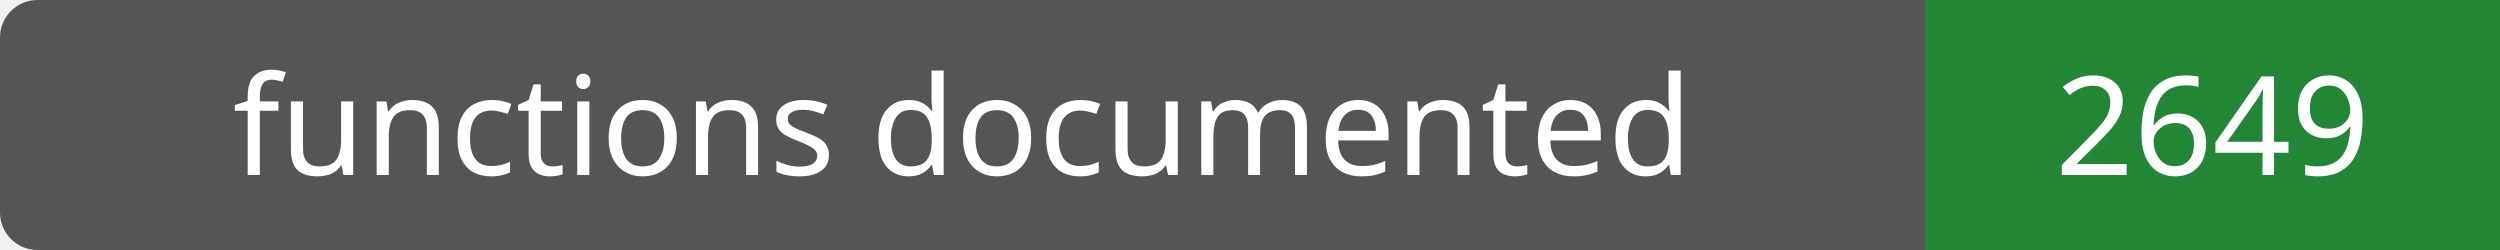
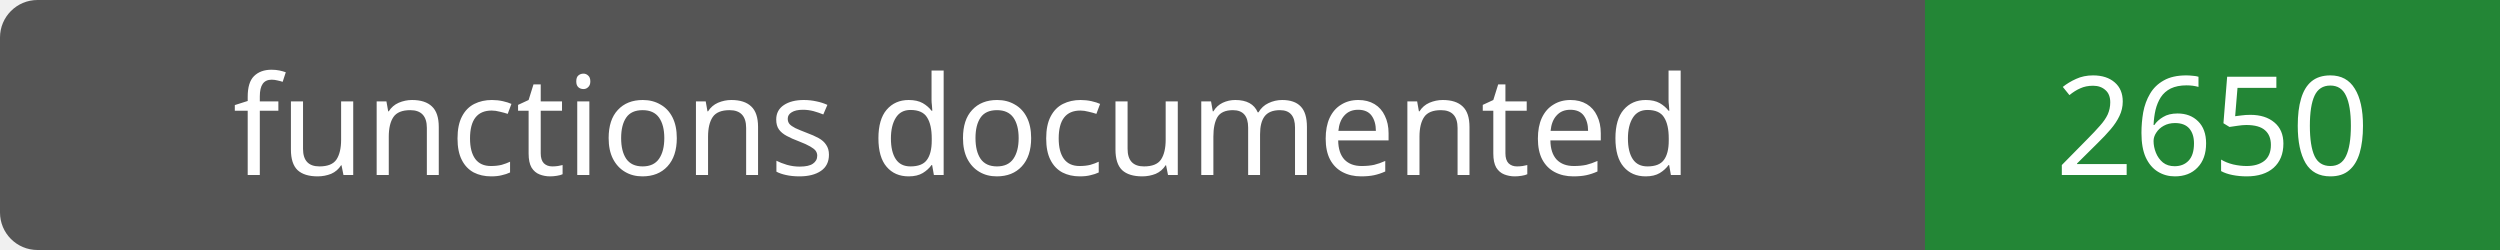
- <svg xmlns="http://www.w3.org/2000/svg" width="200" height="20" role="img" aria-label="functions documented: 2649">
+ <svg xmlns="http://www.w3.org/2000/svg" width="200" height="20" role="img" aria-label="functions documented: 2650">
  <rect width="200" height="20" rx="3" fill="#555" />
  <path fill="#238636" d="M154 0h46v20H154z" />
  <g fill="#fff" text-anchor="middle" font-family="Verdana,sans-serif" font-size="11">
    <text x="77.0" y="14">functions documented</text>
-     <text x="177.0" y="14">2649</text>
+     <text x="177.0" y="14">2650</text>
  </g>
</svg>
